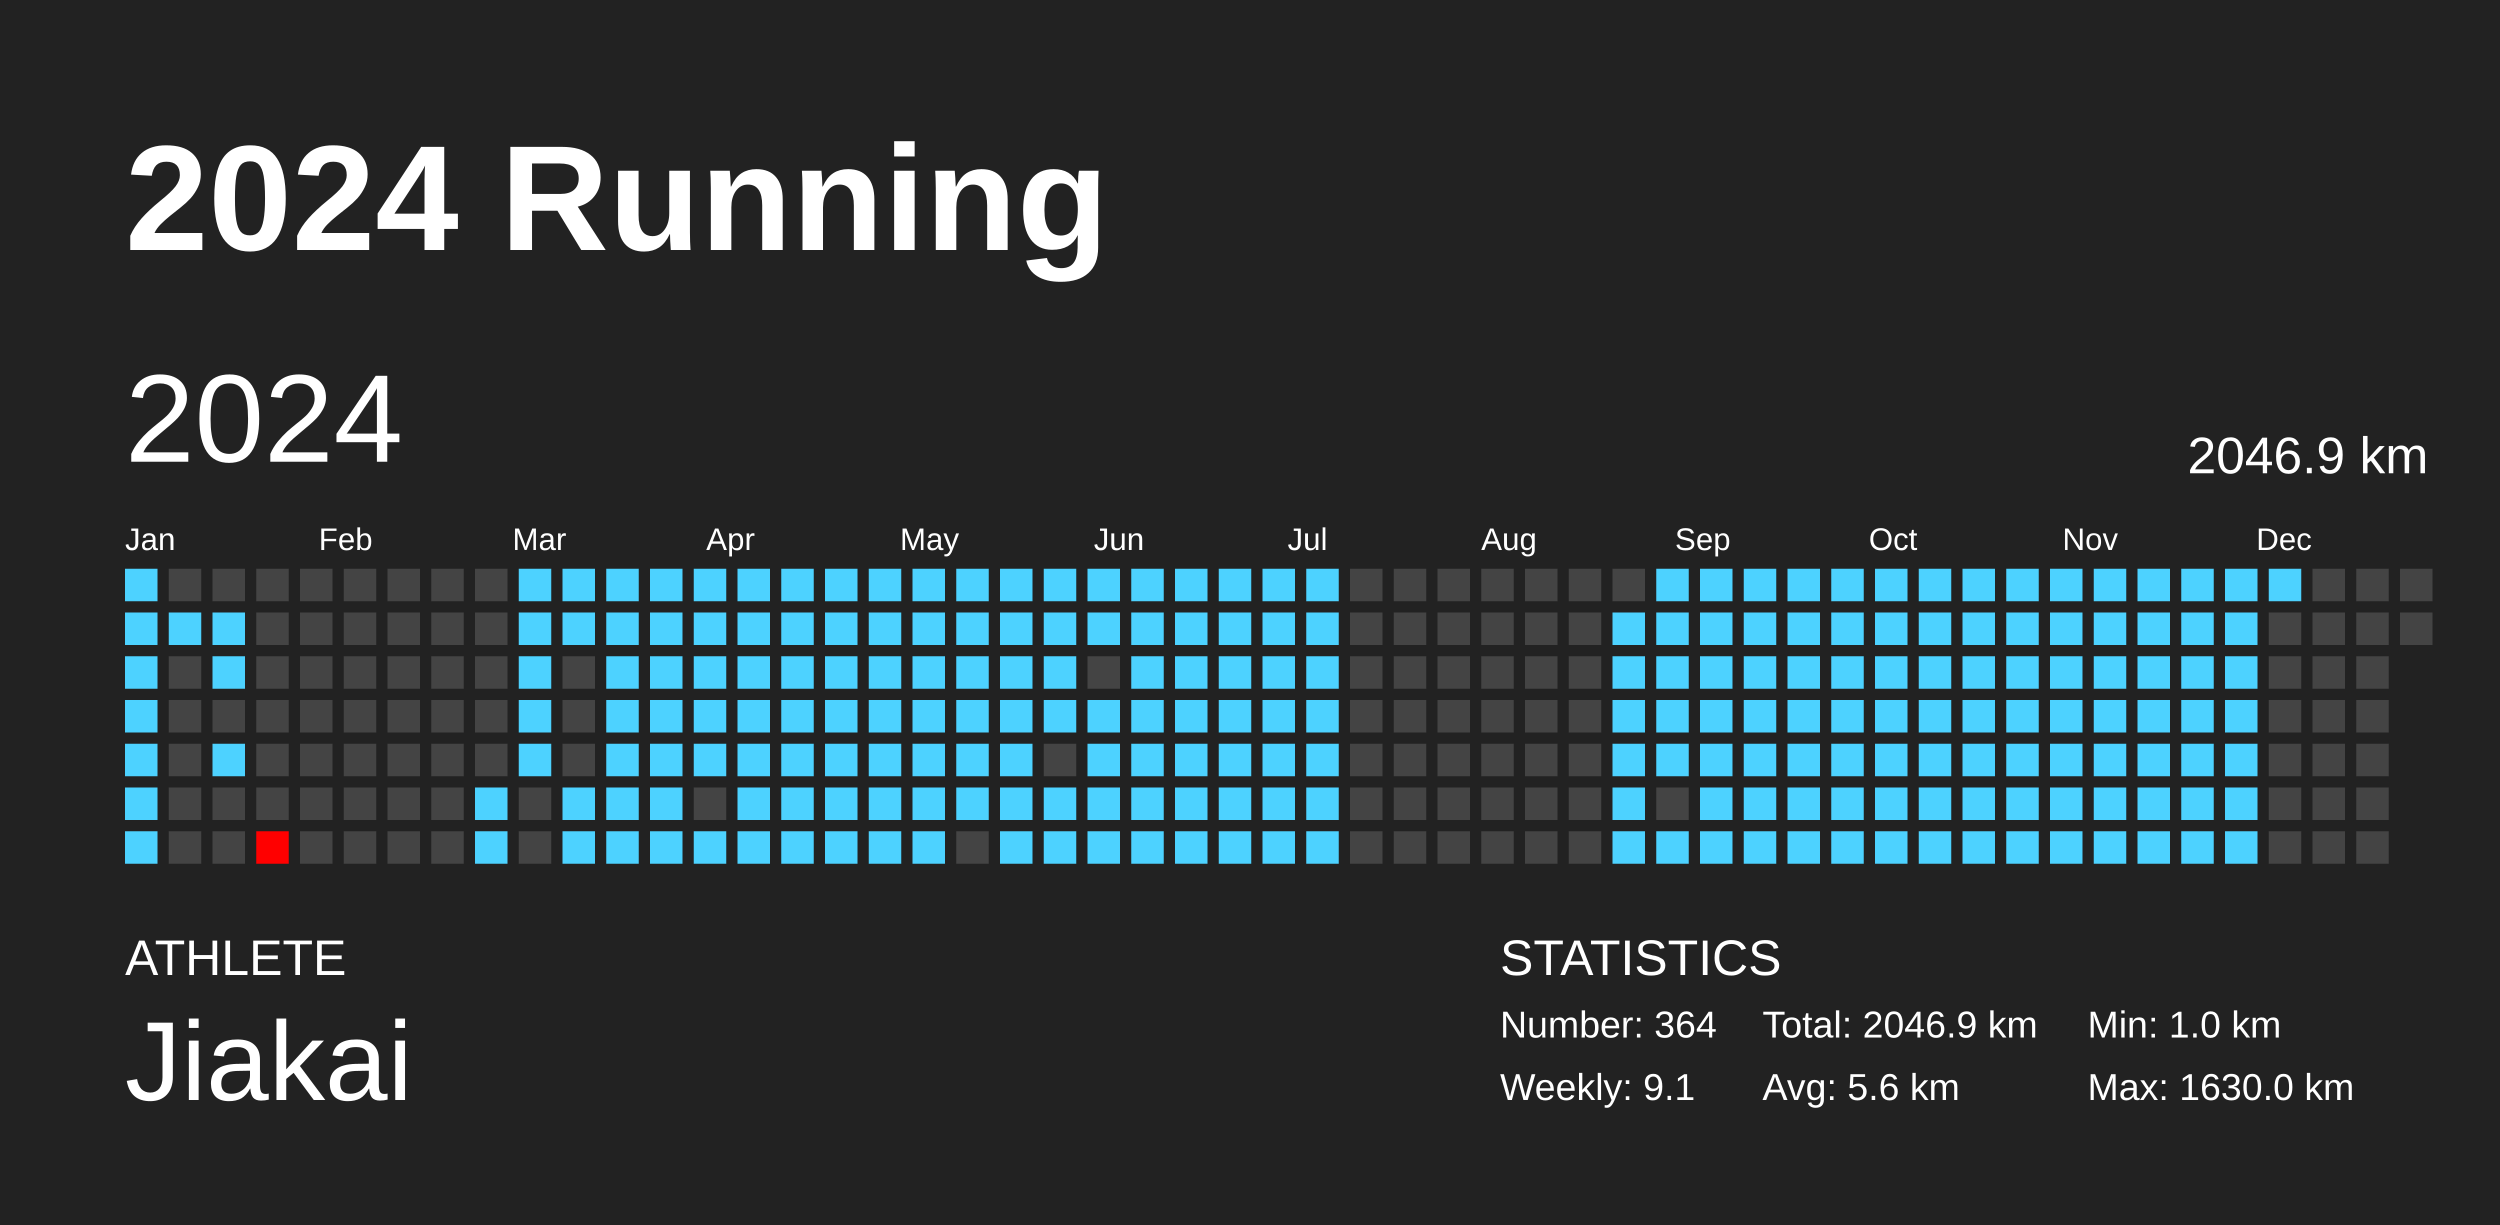
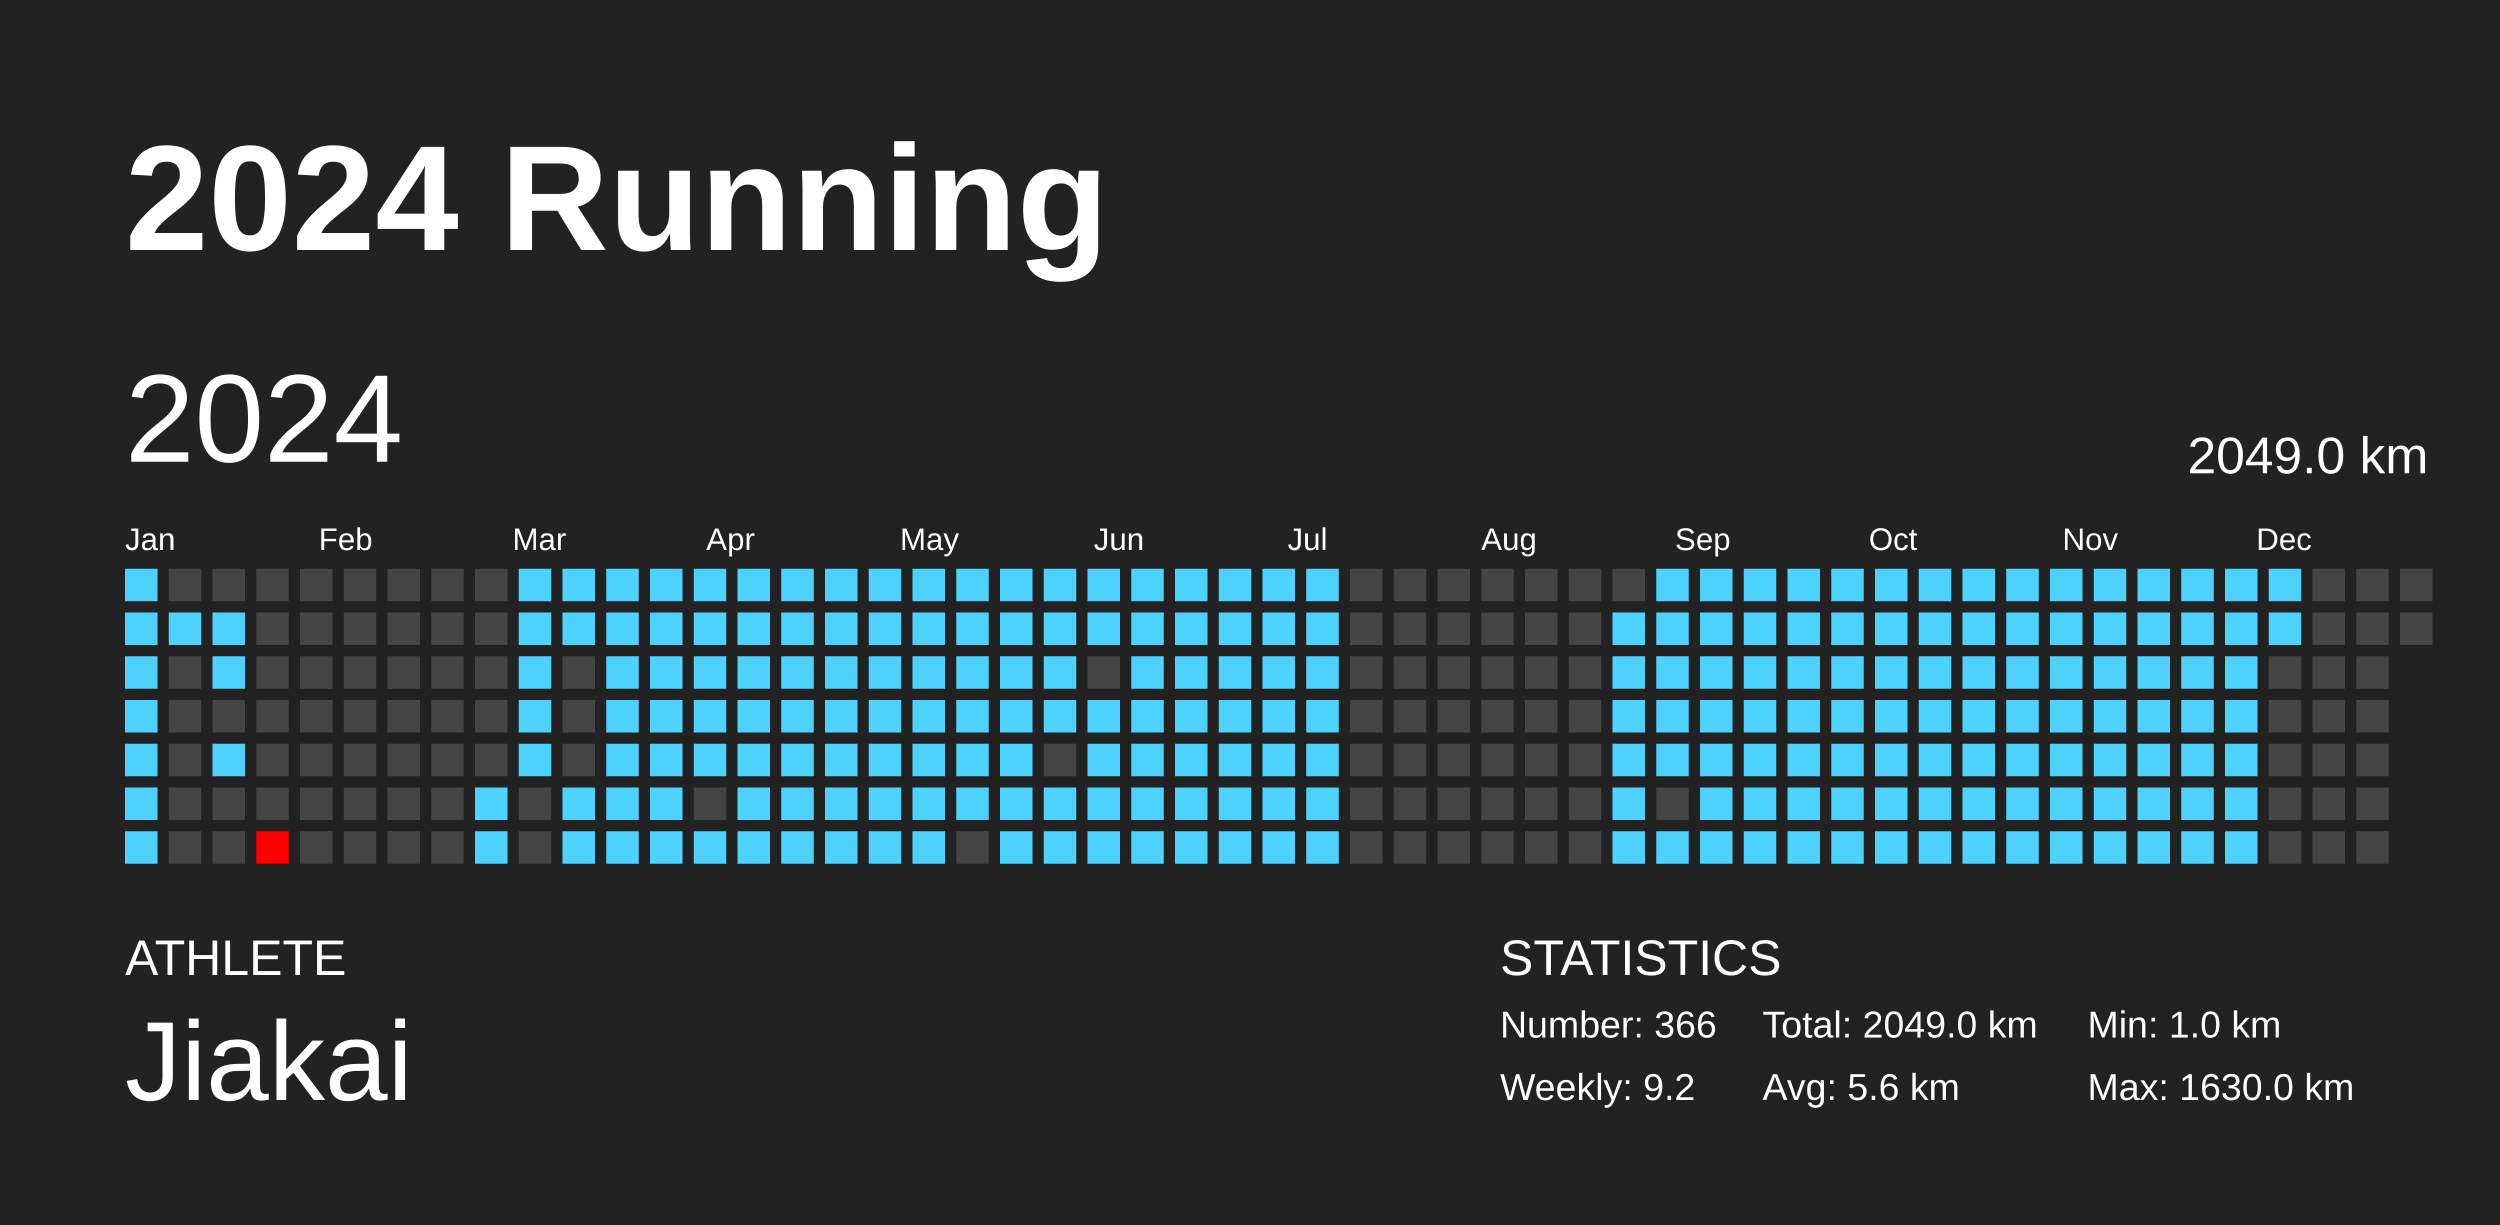
<svg xmlns="http://www.w3.org/2000/svg" baseProfile="full" height="98mm" version="1.1" viewBox="0,0,200,98" width="200mm">
  <defs />
  <rect fill="#222222" height="98" width="200" x="0" y="0" />
  <text fill="#FFFFFF" style="font-size:12px; font-family:Arial; font-weight:bold;" x="10" y="20">2024 Running</text>
  <text fill="#FFFFFF" style="font-size:4px; font-family:Arial" x="10" y="78">ATHLETE</text>
  <text fill="#FFFFFF" style="font-size:9px; font-family:Arial" x="10" y="88">Jiakai</text>
  <text fill="#FFFFFF" style="font-size:4px; font-family:Arial" x="120" y="78">STATISTICS</text>
-   <text fill="#FFFFFF" style="font-size:3px; font-family:Arial" x="120" y="83">Number: 364</text>
-   <text fill="#FFFFFF" style="font-size:3px; font-family:Arial" x="120" y="88">Weekly: 9.1</text>
-   <text fill="#FFFFFF" style="font-size:3px; font-family:Arial" x="141" y="83">Total: 2046.9 km</text>
+   <text fill="#FFFFFF" style="font-size:3px; font-family:Arial" x="120" y="83">Number: 366</text>
+   <text fill="#FFFFFF" style="font-size:3px; font-family:Arial" x="120" y="88">Weekly: 9.2</text>
+   <text fill="#FFFFFF" style="font-size:3px; font-family:Arial" x="141" y="83">Total: 2049.0 km</text>
  <text fill="#FFFFFF" style="font-size:3px; font-family:Arial" x="141" y="88">Avg: 5.6 km</text>
  <text fill="#FFFFFF" style="font-size:3px; font-family:Arial" x="167" y="83">Min: 1.0 km</text>
  <text fill="#FFFFFF" style="font-size:3px; font-family:Arial" x="167" y="88">Max: 1630.0 km</text>
  <text dominant-baseline="hanging" fill="#FFFFFF" style="font-size:10.0px; font-family:Arial;" x="10" y="30">2024</text>
-   <text dominant-baseline="hanging" fill="#FFFFFF" style="font-size:4.125px; font-family:Arial;" x="175" y="35">2046.9 km</text>
+   <text dominant-baseline="hanging" fill="#FFFFFF" style="font-size:4.125px; font-family:Arial;" x="175" y="35">2049.0 km</text>
  <text fill="#FFFFFF" style="font-size:2.5px; font-family:Arial" x="10.0" y="44">Jan</text>
  <text fill="#FFFFFF" style="font-size:2.5px; font-family:Arial" x="25.5" y="44">Feb</text>
  <text fill="#FFFFFF" style="font-size:2.5px; font-family:Arial" x="41.0" y="44">Mar</text>
  <text fill="#FFFFFF" style="font-size:2.5px; font-family:Arial" x="56.5" y="44">Apr</text>
  <text fill="#FFFFFF" style="font-size:2.5px; font-family:Arial" x="72.0" y="44">May</text>
  <text fill="#FFFFFF" style="font-size:2.5px; font-family:Arial" x="87.5" y="44">Jun</text>
  <text fill="#FFFFFF" style="font-size:2.5px; font-family:Arial" x="103.0" y="44">Jul</text>
  <text fill="#FFFFFF" style="font-size:2.5px; font-family:Arial" x="118.5" y="44">Aug</text>
  <text fill="#FFFFFF" style="font-size:2.5px; font-family:Arial" x="134.0" y="44">Sep</text>
  <text fill="#FFFFFF" style="font-size:2.5px; font-family:Arial" x="149.5" y="44">Oct</text>
  <text fill="#FFFFFF" style="font-size:2.5px; font-family:Arial" x="165.0" y="44">Nov</text>
  <text fill="#FFFFFF" style="font-size:2.5px; font-family:Arial" x="180.5" y="44">Dec</text>
  <rect fill="#4dd2ff" height="2.6" width="2.6" x="10.0" y="45.5" />
  <rect fill="#4dd2ff" height="2.6" width="2.6" x="10.0" y="49.0" />
  <rect fill="#4dd2ff" height="2.6" width="2.6" x="10.0" y="52.5" />
  <rect fill="#4dd2ff" height="2.6" width="2.6" x="10.0" y="56.0" />
  <rect fill="#4dd2ff" height="2.6" width="2.6" x="10.0" y="59.5" />
  <rect fill="#4dd2ff" height="2.6" width="2.6" x="10.0" y="63.0" />
  <rect fill="#4dd2ff" height="2.6" width="2.6" x="10.0" y="66.5" />
  <rect fill="#444444" height="2.6" width="2.6" x="13.5" y="45.5" />
  <rect fill="#4dd2ff" height="2.6" width="2.6" x="13.5" y="49.0" />
  <rect fill="#444444" height="2.6" width="2.6" x="13.5" y="52.5" />
  <rect fill="#444444" height="2.6" width="2.6" x="13.5" y="56.0" />
  <rect fill="#444444" height="2.6" width="2.6" x="13.5" y="59.5" />
  <rect fill="#444444" height="2.6" width="2.6" x="13.5" y="63.0" />
  <rect fill="#444444" height="2.6" width="2.6" x="13.5" y="66.5" />
  <rect fill="#444444" height="2.6" width="2.6" x="17.0" y="45.5" />
  <rect fill="#4dd2ff" height="2.6" width="2.6" x="17.0" y="49.0" />
  <rect fill="#4dd2ff" height="2.6" width="2.6" x="17.0" y="52.5" />
  <rect fill="#444444" height="2.6" width="2.6" x="17.0" y="56.0" />
  <rect fill="#4dd2ff" height="2.6" width="2.6" x="17.0" y="59.5" />
  <rect fill="#444444" height="2.6" width="2.6" x="17.0" y="63.0" />
  <rect fill="#444444" height="2.6" width="2.6" x="17.0" y="66.5" />
  <rect fill="#444444" height="2.6" width="2.6" x="20.5" y="45.5" />
  <rect fill="#444444" height="2.6" width="2.6" x="20.5" y="49.0" />
  <rect fill="#444444" height="2.6" width="2.6" x="20.5" y="52.5" />
  <rect fill="#444444" height="2.6" width="2.6" x="20.5" y="56.0" />
  <rect fill="#444444" height="2.6" width="2.6" x="20.5" y="59.5" />
  <rect fill="#444444" height="2.6" width="2.6" x="20.5" y="63.0" />
  <rect fill="red" height="2.6" width="2.6" x="20.5" y="66.5" />
  <rect fill="#444444" height="2.6" width="2.6" x="24.0" y="45.5" />
  <rect fill="#444444" height="2.6" width="2.6" x="24.0" y="49.0" />
  <rect fill="#444444" height="2.6" width="2.6" x="24.0" y="52.5" />
  <rect fill="#444444" height="2.6" width="2.6" x="24.0" y="56.0" />
  <rect fill="#444444" height="2.6" width="2.6" x="24.0" y="59.5" />
  <rect fill="#444444" height="2.6" width="2.6" x="24.0" y="63.0" />
  <rect fill="#444444" height="2.6" width="2.6" x="24.0" y="66.5" />
  <rect fill="#444444" height="2.6" width="2.6" x="27.5" y="45.5" />
  <rect fill="#444444" height="2.6" width="2.6" x="27.5" y="49.0" />
  <rect fill="#444444" height="2.6" width="2.6" x="27.5" y="52.5" />
  <rect fill="#444444" height="2.6" width="2.6" x="27.5" y="56.0" />
  <rect fill="#444444" height="2.6" width="2.6" x="27.5" y="59.5" />
  <rect fill="#444444" height="2.6" width="2.6" x="27.5" y="63.0" />
  <rect fill="#444444" height="2.6" width="2.6" x="27.5" y="66.5" />
  <rect fill="#444444" height="2.6" width="2.6" x="31.0" y="45.5" />
  <rect fill="#444444" height="2.6" width="2.6" x="31.0" y="49.0" />
  <rect fill="#444444" height="2.6" width="2.6" x="31.0" y="52.5" />
  <rect fill="#444444" height="2.6" width="2.6" x="31.0" y="56.0" />
  <rect fill="#444444" height="2.6" width="2.6" x="31.0" y="59.5" />
  <rect fill="#444444" height="2.6" width="2.6" x="31.0" y="63.0" />
  <rect fill="#444444" height="2.6" width="2.6" x="31.0" y="66.5" />
  <rect fill="#444444" height="2.6" width="2.6" x="34.5" y="45.5" />
  <rect fill="#444444" height="2.6" width="2.6" x="34.5" y="49.0" />
  <rect fill="#444444" height="2.6" width="2.6" x="34.5" y="52.5" />
  <rect fill="#444444" height="2.6" width="2.6" x="34.5" y="56.0" />
  <rect fill="#444444" height="2.6" width="2.6" x="34.5" y="59.5" />
  <rect fill="#444444" height="2.6" width="2.6" x="34.5" y="63.0" />
  <rect fill="#444444" height="2.6" width="2.6" x="34.5" y="66.5" />
  <rect fill="#444444" height="2.6" width="2.6" x="38.0" y="45.5" />
  <rect fill="#444444" height="2.6" width="2.6" x="38.0" y="49.0" />
  <rect fill="#444444" height="2.6" width="2.6" x="38.0" y="52.5" />
  <rect fill="#444444" height="2.6" width="2.6" x="38.0" y="56.0" />
  <rect fill="#444444" height="2.6" width="2.6" x="38.0" y="59.5" />
  <rect fill="#4dd2ff" height="2.6" width="2.6" x="38.0" y="63.0" />
  <rect fill="#4dd2ff" height="2.6" width="2.6" x="38.0" y="66.5" />
  <rect fill="#4dd2ff" height="2.6" width="2.6" x="41.5" y="45.5" />
  <rect fill="#4dd2ff" height="2.6" width="2.6" x="41.5" y="49.0" />
  <rect fill="#4dd2ff" height="2.6" width="2.6" x="41.5" y="52.5" />
  <rect fill="#4dd2ff" height="2.6" width="2.6" x="41.5" y="56.0" />
  <rect fill="#4dd2ff" height="2.6" width="2.6" x="41.5" y="59.5" />
  <rect fill="#444444" height="2.6" width="2.6" x="41.5" y="63.0" />
  <rect fill="#444444" height="2.6" width="2.6" x="41.5" y="66.5" />
  <rect fill="#4dd2ff" height="2.6" width="2.6" x="45.0" y="45.5" />
  <rect fill="#4dd2ff" height="2.6" width="2.6" x="45.0" y="49.0" />
  <rect fill="#444444" height="2.6" width="2.6" x="45.0" y="52.5" />
  <rect fill="#444444" height="2.6" width="2.6" x="45.0" y="56.0" />
  <rect fill="#444444" height="2.6" width="2.6" x="45.0" y="59.5" />
  <rect fill="#4dd2ff" height="2.6" width="2.6" x="45.0" y="63.0" />
  <rect fill="#4dd2ff" height="2.6" width="2.6" x="45.0" y="66.5" />
  <rect fill="#4dd2ff" height="2.6" width="2.6" x="48.5" y="45.5" />
  <rect fill="#4dd2ff" height="2.6" width="2.6" x="48.5" y="49.0" />
  <rect fill="#4dd2ff" height="2.6" width="2.6" x="48.5" y="52.5" />
  <rect fill="#4dd2ff" height="2.6" width="2.6" x="48.5" y="56.0" />
  <rect fill="#4dd2ff" height="2.6" width="2.6" x="48.5" y="59.5" />
  <rect fill="#4dd2ff" height="2.6" width="2.6" x="48.5" y="63.0" />
  <rect fill="#4dd2ff" height="2.6" width="2.6" x="48.5" y="66.5" />
  <rect fill="#4dd2ff" height="2.6" width="2.6" x="52.0" y="45.5" />
  <rect fill="#4dd2ff" height="2.6" width="2.6" x="52.0" y="49.0" />
  <rect fill="#4dd2ff" height="2.6" width="2.6" x="52.0" y="52.5" />
  <rect fill="#4dd2ff" height="2.6" width="2.6" x="52.0" y="56.0" />
  <rect fill="#4dd2ff" height="2.6" width="2.6" x="52.0" y="59.5" />
  <rect fill="#4dd2ff" height="2.6" width="2.6" x="52.0" y="63.0" />
  <rect fill="#4dd2ff" height="2.6" width="2.6" x="52.0" y="66.5" />
  <rect fill="#4dd2ff" height="2.6" width="2.6" x="55.5" y="45.5" />
  <rect fill="#4dd2ff" height="2.6" width="2.6" x="55.5" y="49.0" />
  <rect fill="#4dd2ff" height="2.6" width="2.6" x="55.5" y="52.5" />
  <rect fill="#4dd2ff" height="2.6" width="2.6" x="55.5" y="56.0" />
  <rect fill="#4dd2ff" height="2.6" width="2.6" x="55.5" y="59.5" />
  <rect fill="#444444" height="2.6" width="2.6" x="55.5" y="63.0" />
  <rect fill="#4dd2ff" height="2.6" width="2.6" x="55.5" y="66.5" />
  <rect fill="#4dd2ff" height="2.6" width="2.6" x="59.0" y="45.5" />
  <rect fill="#4dd2ff" height="2.6" width="2.6" x="59.0" y="49.0" />
  <rect fill="#4dd2ff" height="2.6" width="2.6" x="59.0" y="52.5" />
  <rect fill="#4dd2ff" height="2.6" width="2.6" x="59.0" y="56.0" />
  <rect fill="#4dd2ff" height="2.6" width="2.6" x="59.0" y="59.5" />
  <rect fill="#4dd2ff" height="2.6" width="2.6" x="59.0" y="63.0" />
  <rect fill="#4dd2ff" height="2.6" width="2.6" x="59.0" y="66.5" />
  <rect fill="#4dd2ff" height="2.6" width="2.6" x="62.5" y="45.5" />
  <rect fill="#4dd2ff" height="2.6" width="2.6" x="62.5" y="49.0" />
  <rect fill="#4dd2ff" height="2.6" width="2.6" x="62.5" y="52.5" />
  <rect fill="#4dd2ff" height="2.6" width="2.6" x="62.5" y="56.0" />
  <rect fill="#4dd2ff" height="2.6" width="2.6" x="62.5" y="59.5" />
  <rect fill="#4dd2ff" height="2.6" width="2.6" x="62.5" y="63.0" />
  <rect fill="#4dd2ff" height="2.6" width="2.6" x="62.5" y="66.5" />
  <rect fill="#4dd2ff" height="2.6" width="2.6" x="66.0" y="45.5" />
  <rect fill="#4dd2ff" height="2.6" width="2.6" x="66.0" y="49.0" />
  <rect fill="#4dd2ff" height="2.6" width="2.6" x="66.0" y="52.5" />
  <rect fill="#4dd2ff" height="2.6" width="2.6" x="66.0" y="56.0" />
  <rect fill="#4dd2ff" height="2.6" width="2.6" x="66.0" y="59.5" />
  <rect fill="#4dd2ff" height="2.6" width="2.6" x="66.0" y="63.0" />
  <rect fill="#4dd2ff" height="2.6" width="2.6" x="66.0" y="66.5" />
  <rect fill="#4dd2ff" height="2.6" width="2.6" x="69.5" y="45.5" />
  <rect fill="#4dd2ff" height="2.6" width="2.6" x="69.5" y="49.0" />
  <rect fill="#4dd2ff" height="2.6" width="2.6" x="69.5" y="52.5" />
  <rect fill="#4dd2ff" height="2.6" width="2.6" x="69.5" y="56.0" />
  <rect fill="#4dd2ff" height="2.6" width="2.6" x="69.5" y="59.5" />
  <rect fill="#4dd2ff" height="2.6" width="2.6" x="69.5" y="63.0" />
  <rect fill="#4dd2ff" height="2.6" width="2.6" x="69.5" y="66.5" />
  <rect fill="#4dd2ff" height="2.6" width="2.6" x="73.0" y="45.5" />
  <rect fill="#4dd2ff" height="2.6" width="2.6" x="73.0" y="49.0" />
  <rect fill="#4dd2ff" height="2.6" width="2.6" x="73.0" y="52.5" />
  <rect fill="#4dd2ff" height="2.6" width="2.6" x="73.0" y="56.0" />
  <rect fill="#4dd2ff" height="2.6" width="2.6" x="73.0" y="59.5" />
  <rect fill="#4dd2ff" height="2.6" width="2.6" x="73.0" y="63.0" />
  <rect fill="#4dd2ff" height="2.6" width="2.6" x="73.0" y="66.5" />
  <rect fill="#4dd2ff" height="2.6" width="2.6" x="76.5" y="45.5" />
  <rect fill="#4dd2ff" height="2.6" width="2.6" x="76.5" y="49.0" />
  <rect fill="#4dd2ff" height="2.6" width="2.6" x="76.5" y="52.5" />
  <rect fill="#4dd2ff" height="2.6" width="2.6" x="76.5" y="56.0" />
  <rect fill="#4dd2ff" height="2.6" width="2.6" x="76.5" y="59.5" />
  <rect fill="#4dd2ff" height="2.6" width="2.6" x="76.5" y="63.0" />
  <rect fill="#444444" height="2.6" width="2.6" x="76.5" y="66.5" />
  <rect fill="#4dd2ff" height="2.6" width="2.6" x="80.0" y="45.5" />
  <rect fill="#4dd2ff" height="2.6" width="2.6" x="80.0" y="49.0" />
  <rect fill="#4dd2ff" height="2.6" width="2.6" x="80.0" y="52.5" />
  <rect fill="#4dd2ff" height="2.6" width="2.6" x="80.0" y="56.0" />
  <rect fill="#4dd2ff" height="2.6" width="2.6" x="80.0" y="59.5" />
  <rect fill="#4dd2ff" height="2.6" width="2.6" x="80.0" y="63.0" />
  <rect fill="#4dd2ff" height="2.6" width="2.6" x="80.0" y="66.5" />
  <rect fill="#4dd2ff" height="2.6" width="2.6" x="83.5" y="45.5" />
  <rect fill="#4dd2ff" height="2.6" width="2.6" x="83.5" y="49.0" />
  <rect fill="#4dd2ff" height="2.6" width="2.6" x="83.5" y="52.5" />
  <rect fill="#4dd2ff" height="2.6" width="2.6" x="83.5" y="56.0" />
  <rect fill="#444444" height="2.6" width="2.6" x="83.5" y="59.5" />
  <rect fill="#4dd2ff" height="2.6" width="2.6" x="83.5" y="63.0" />
  <rect fill="#4dd2ff" height="2.6" width="2.6" x="83.5" y="66.5" />
  <rect fill="#4dd2ff" height="2.6" width="2.6" x="87.0" y="45.5" />
  <rect fill="#4dd2ff" height="2.6" width="2.6" x="87.0" y="49.0" />
  <rect fill="#444444" height="2.6" width="2.6" x="87.0" y="52.5" />
  <rect fill="#4dd2ff" height="2.6" width="2.6" x="87.0" y="56.0" />
  <rect fill="#4dd2ff" height="2.6" width="2.6" x="87.0" y="59.5" />
  <rect fill="#4dd2ff" height="2.6" width="2.6" x="87.0" y="63.0" />
  <rect fill="#4dd2ff" height="2.6" width="2.6" x="87.0" y="66.5" />
  <rect fill="#4dd2ff" height="2.6" width="2.6" x="90.5" y="45.5" />
  <rect fill="#4dd2ff" height="2.6" width="2.6" x="90.5" y="49.0" />
  <rect fill="#4dd2ff" height="2.6" width="2.6" x="90.5" y="52.5" />
  <rect fill="#4dd2ff" height="2.6" width="2.6" x="90.5" y="56.0" />
  <rect fill="#4dd2ff" height="2.6" width="2.6" x="90.5" y="59.5" />
  <rect fill="#4dd2ff" height="2.6" width="2.6" x="90.5" y="63.0" />
  <rect fill="#4dd2ff" height="2.6" width="2.6" x="90.5" y="66.5" />
  <rect fill="#4dd2ff" height="2.6" width="2.6" x="94.0" y="45.5" />
  <rect fill="#4dd2ff" height="2.6" width="2.6" x="94.0" y="49.0" />
  <rect fill="#4dd2ff" height="2.6" width="2.6" x="94.0" y="52.5" />
  <rect fill="#4dd2ff" height="2.6" width="2.6" x="94.0" y="56.0" />
  <rect fill="#4dd2ff" height="2.6" width="2.6" x="94.0" y="59.5" />
  <rect fill="#4dd2ff" height="2.6" width="2.6" x="94.0" y="63.0" />
  <rect fill="#4dd2ff" height="2.6" width="2.6" x="94.0" y="66.5" />
  <rect fill="#4dd2ff" height="2.6" width="2.6" x="97.5" y="45.5" />
  <rect fill="#4dd2ff" height="2.6" width="2.6" x="97.5" y="49.0" />
  <rect fill="#4dd2ff" height="2.6" width="2.6" x="97.5" y="52.5" />
  <rect fill="#4dd2ff" height="2.6" width="2.6" x="97.5" y="56.0" />
  <rect fill="#4dd2ff" height="2.6" width="2.6" x="97.5" y="59.5" />
  <rect fill="#4dd2ff" height="2.6" width="2.6" x="97.5" y="63.0" />
  <rect fill="#4dd2ff" height="2.6" width="2.6" x="97.5" y="66.5" />
  <rect fill="#4dd2ff" height="2.6" width="2.6" x="101.0" y="45.5" />
  <rect fill="#4dd2ff" height="2.6" width="2.6" x="101.0" y="49.0" />
  <rect fill="#4dd2ff" height="2.6" width="2.6" x="101.0" y="52.5" />
  <rect fill="#4dd2ff" height="2.6" width="2.6" x="101.0" y="56.0" />
  <rect fill="#4dd2ff" height="2.6" width="2.6" x="101.0" y="59.5" />
  <rect fill="#4dd2ff" height="2.6" width="2.6" x="101.0" y="63.0" />
  <rect fill="#4dd2ff" height="2.6" width="2.6" x="101.0" y="66.5" />
  <rect fill="#4dd2ff" height="2.6" width="2.6" x="104.5" y="45.5" />
  <rect fill="#4dd2ff" height="2.6" width="2.6" x="104.5" y="49.0" />
  <rect fill="#4dd2ff" height="2.6" width="2.6" x="104.5" y="52.5" />
  <rect fill="#4dd2ff" height="2.6" width="2.6" x="104.5" y="56.0" />
  <rect fill="#4dd2ff" height="2.6" width="2.6" x="104.5" y="59.5" />
  <rect fill="#4dd2ff" height="2.6" width="2.6" x="104.5" y="63.0" />
  <rect fill="#4dd2ff" height="2.6" width="2.6" x="104.5" y="66.5" />
  <rect fill="#444444" height="2.6" width="2.6" x="108.0" y="45.5" />
  <rect fill="#444444" height="2.6" width="2.6" x="108.0" y="49.0" />
  <rect fill="#444444" height="2.6" width="2.6" x="108.0" y="52.5" />
  <rect fill="#444444" height="2.6" width="2.6" x="108.0" y="56.0" />
  <rect fill="#444444" height="2.6" width="2.6" x="108.0" y="59.5" />
  <rect fill="#444444" height="2.6" width="2.6" x="108.0" y="63.0" />
  <rect fill="#444444" height="2.6" width="2.6" x="108.0" y="66.5" />
  <rect fill="#444444" height="2.6" width="2.6" x="111.5" y="45.5" />
  <rect fill="#444444" height="2.6" width="2.6" x="111.5" y="49.0" />
  <rect fill="#444444" height="2.6" width="2.6" x="111.5" y="52.5" />
  <rect fill="#444444" height="2.6" width="2.6" x="111.5" y="56.0" />
  <rect fill="#444444" height="2.6" width="2.6" x="111.5" y="59.5" />
  <rect fill="#444444" height="2.6" width="2.6" x="111.5" y="63.0" />
  <rect fill="#444444" height="2.6" width="2.6" x="111.5" y="66.5" />
  <rect fill="#444444" height="2.6" width="2.6" x="115.0" y="45.5" />
  <rect fill="#444444" height="2.6" width="2.6" x="115.0" y="49.0" />
  <rect fill="#444444" height="2.6" width="2.6" x="115.0" y="52.5" />
  <rect fill="#444444" height="2.6" width="2.6" x="115.0" y="56.0" />
  <rect fill="#444444" height="2.6" width="2.6" x="115.0" y="59.5" />
  <rect fill="#444444" height="2.6" width="2.6" x="115.0" y="63.0" />
  <rect fill="#444444" height="2.6" width="2.6" x="115.0" y="66.5" />
  <rect fill="#444444" height="2.6" width="2.6" x="118.5" y="45.5" />
  <rect fill="#444444" height="2.6" width="2.6" x="118.5" y="49.0" />
  <rect fill="#444444" height="2.6" width="2.6" x="118.5" y="52.5" />
  <rect fill="#444444" height="2.6" width="2.6" x="118.5" y="56.0" />
  <rect fill="#444444" height="2.6" width="2.6" x="118.5" y="59.5" />
  <rect fill="#444444" height="2.6" width="2.6" x="118.5" y="63.0" />
  <rect fill="#444444" height="2.6" width="2.6" x="118.5" y="66.5" />
  <rect fill="#444444" height="2.6" width="2.6" x="122.0" y="45.5" />
  <rect fill="#444444" height="2.6" width="2.6" x="122.0" y="49.0" />
  <rect fill="#444444" height="2.6" width="2.6" x="122.0" y="52.5" />
  <rect fill="#444444" height="2.6" width="2.6" x="122.0" y="56.0" />
  <rect fill="#444444" height="2.6" width="2.6" x="122.0" y="59.5" />
  <rect fill="#444444" height="2.6" width="2.6" x="122.0" y="63.0" />
  <rect fill="#444444" height="2.6" width="2.6" x="122.0" y="66.5" />
  <rect fill="#444444" height="2.6" width="2.6" x="125.5" y="45.5" />
  <rect fill="#444444" height="2.6" width="2.6" x="125.5" y="49.0" />
  <rect fill="#444444" height="2.6" width="2.6" x="125.5" y="52.5" />
  <rect fill="#444444" height="2.6" width="2.6" x="125.5" y="56.0" />
  <rect fill="#444444" height="2.6" width="2.6" x="125.5" y="59.5" />
  <rect fill="#444444" height="2.6" width="2.6" x="125.5" y="63.0" />
  <rect fill="#444444" height="2.6" width="2.6" x="125.5" y="66.5" />
  <rect fill="#444444" height="2.6" width="2.6" x="129.0" y="45.5" />
  <rect fill="#4dd2ff" height="2.6" width="2.6" x="129.0" y="49.0" />
  <rect fill="#4dd2ff" height="2.6" width="2.6" x="129.0" y="52.5" />
  <rect fill="#4dd2ff" height="2.6" width="2.6" x="129.0" y="56.0" />
  <rect fill="#4dd2ff" height="2.6" width="2.6" x="129.0" y="59.5" />
  <rect fill="#4dd2ff" height="2.6" width="2.6" x="129.0" y="63.0" />
  <rect fill="#4dd2ff" height="2.6" width="2.6" x="129.0" y="66.5" />
  <rect fill="#4dd2ff" height="2.6" width="2.6" x="132.5" y="45.5" />
  <rect fill="#4dd2ff" height="2.6" width="2.6" x="132.5" y="49.0" />
  <rect fill="#4dd2ff" height="2.6" width="2.6" x="132.5" y="52.5" />
  <rect fill="#4dd2ff" height="2.6" width="2.6" x="132.5" y="56.0" />
  <rect fill="#4dd2ff" height="2.6" width="2.6" x="132.5" y="59.5" />
  <rect fill="#444444" height="2.6" width="2.6" x="132.5" y="63.0" />
  <rect fill="#4dd2ff" height="2.6" width="2.6" x="132.5" y="66.5" />
  <rect fill="#4dd2ff" height="2.6" width="2.6" x="136.0" y="45.5" />
  <rect fill="#4dd2ff" height="2.6" width="2.6" x="136.0" y="49.0" />
  <rect fill="#4dd2ff" height="2.6" width="2.6" x="136.0" y="52.5" />
  <rect fill="#4dd2ff" height="2.6" width="2.6" x="136.0" y="56.0" />
  <rect fill="#4dd2ff" height="2.6" width="2.6" x="136.0" y="59.5" />
  <rect fill="#4dd2ff" height="2.6" width="2.6" x="136.0" y="63.0" />
  <rect fill="#4dd2ff" height="2.6" width="2.6" x="136.0" y="66.5" />
  <rect fill="#4dd2ff" height="2.6" width="2.6" x="139.5" y="45.5" />
  <rect fill="#4dd2ff" height="2.6" width="2.6" x="139.5" y="49.0" />
  <rect fill="#4dd2ff" height="2.6" width="2.6" x="139.5" y="52.5" />
  <rect fill="#4dd2ff" height="2.6" width="2.6" x="139.5" y="56.0" />
  <rect fill="#4dd2ff" height="2.6" width="2.6" x="139.5" y="59.5" />
  <rect fill="#4dd2ff" height="2.6" width="2.6" x="139.5" y="63.0" />
  <rect fill="#4dd2ff" height="2.6" width="2.6" x="139.5" y="66.5" />
  <rect fill="#4dd2ff" height="2.6" width="2.6" x="143.0" y="45.5" />
  <rect fill="#4dd2ff" height="2.6" width="2.6" x="143.0" y="49.0" />
  <rect fill="#4dd2ff" height="2.6" width="2.6" x="143.0" y="52.5" />
  <rect fill="#4dd2ff" height="2.6" width="2.6" x="143.0" y="56.0" />
  <rect fill="#4dd2ff" height="2.6" width="2.6" x="143.0" y="59.5" />
  <rect fill="#4dd2ff" height="2.6" width="2.6" x="143.0" y="63.0" />
  <rect fill="#4dd2ff" height="2.6" width="2.6" x="143.0" y="66.5" />
  <rect fill="#4dd2ff" height="2.6" width="2.6" x="146.5" y="45.5" />
  <rect fill="#4dd2ff" height="2.6" width="2.6" x="146.5" y="49.0" />
  <rect fill="#4dd2ff" height="2.6" width="2.6" x="146.5" y="52.5" />
  <rect fill="#4dd2ff" height="2.6" width="2.6" x="146.5" y="56.0" />
  <rect fill="#4dd2ff" height="2.6" width="2.6" x="146.5" y="59.5" />
  <rect fill="#4dd2ff" height="2.6" width="2.6" x="146.5" y="63.0" />
  <rect fill="#4dd2ff" height="2.6" width="2.6" x="146.5" y="66.5" />
  <rect fill="#4dd2ff" height="2.6" width="2.6" x="150.0" y="45.5" />
  <rect fill="#4dd2ff" height="2.6" width="2.6" x="150.0" y="49.0" />
  <rect fill="#4dd2ff" height="2.6" width="2.6" x="150.0" y="52.5" />
  <rect fill="#4dd2ff" height="2.6" width="2.6" x="150.0" y="56.0" />
  <rect fill="#4dd2ff" height="2.6" width="2.6" x="150.0" y="59.5" />
  <rect fill="#4dd2ff" height="2.6" width="2.6" x="150.0" y="63.0" />
  <rect fill="#4dd2ff" height="2.6" width="2.6" x="150.0" y="66.5" />
  <rect fill="#4dd2ff" height="2.6" width="2.6" x="153.5" y="45.5" />
  <rect fill="#4dd2ff" height="2.6" width="2.6" x="153.5" y="49.0" />
  <rect fill="#4dd2ff" height="2.6" width="2.6" x="153.5" y="52.5" />
  <rect fill="#4dd2ff" height="2.6" width="2.6" x="153.5" y="56.0" />
  <rect fill="#4dd2ff" height="2.6" width="2.6" x="153.5" y="59.5" />
  <rect fill="#4dd2ff" height="2.6" width="2.6" x="153.5" y="63.0" />
  <rect fill="#4dd2ff" height="2.6" width="2.6" x="153.5" y="66.5" />
  <rect fill="#4dd2ff" height="2.6" width="2.6" x="157.0" y="45.5" />
  <rect fill="#4dd2ff" height="2.6" width="2.6" x="157.0" y="49.0" />
  <rect fill="#4dd2ff" height="2.6" width="2.6" x="157.0" y="52.5" />
  <rect fill="#4dd2ff" height="2.6" width="2.6" x="157.0" y="56.0" />
  <rect fill="#4dd2ff" height="2.6" width="2.6" x="157.0" y="59.5" />
  <rect fill="#4dd2ff" height="2.6" width="2.6" x="157.0" y="63.0" />
  <rect fill="#4dd2ff" height="2.6" width="2.6" x="157.0" y="66.5" />
  <rect fill="#4dd2ff" height="2.6" width="2.6" x="160.5" y="45.5" />
  <rect fill="#4dd2ff" height="2.6" width="2.6" x="160.5" y="49.0" />
  <rect fill="#4dd2ff" height="2.6" width="2.6" x="160.5" y="52.5" />
  <rect fill="#4dd2ff" height="2.6" width="2.6" x="160.5" y="56.0" />
  <rect fill="#4dd2ff" height="2.6" width="2.6" x="160.5" y="59.5" />
  <rect fill="#4dd2ff" height="2.6" width="2.6" x="160.5" y="63.0" />
  <rect fill="#4dd2ff" height="2.6" width="2.6" x="160.5" y="66.5" />
  <rect fill="#4dd2ff" height="2.6" width="2.6" x="164.0" y="45.5" />
  <rect fill="#4dd2ff" height="2.6" width="2.6" x="164.0" y="49.0" />
  <rect fill="#4dd2ff" height="2.6" width="2.6" x="164.0" y="52.5" />
  <rect fill="#4dd2ff" height="2.6" width="2.6" x="164.0" y="56.0" />
  <rect fill="#4dd2ff" height="2.6" width="2.6" x="164.0" y="59.5" />
  <rect fill="#4dd2ff" height="2.6" width="2.6" x="164.0" y="63.0" />
  <rect fill="#4dd2ff" height="2.6" width="2.6" x="164.0" y="66.5" />
  <rect fill="#4dd2ff" height="2.6" width="2.6" x="167.5" y="45.5" />
  <rect fill="#4dd2ff" height="2.6" width="2.6" x="167.5" y="49.0" />
  <rect fill="#4dd2ff" height="2.6" width="2.6" x="167.5" y="52.5" />
  <rect fill="#4dd2ff" height="2.6" width="2.6" x="167.5" y="56.0" />
  <rect fill="#4dd2ff" height="2.6" width="2.6" x="167.5" y="59.5" />
  <rect fill="#4dd2ff" height="2.6" width="2.6" x="167.5" y="63.0" />
  <rect fill="#4dd2ff" height="2.6" width="2.6" x="167.5" y="66.5" />
  <rect fill="#4dd2ff" height="2.6" width="2.6" x="171.0" y="45.5" />
  <rect fill="#4dd2ff" height="2.6" width="2.6" x="171.0" y="49.0" />
  <rect fill="#4dd2ff" height="2.6" width="2.6" x="171.0" y="52.5" />
  <rect fill="#4dd2ff" height="2.6" width="2.6" x="171.0" y="56.0" />
  <rect fill="#4dd2ff" height="2.6" width="2.6" x="171.0" y="59.5" />
  <rect fill="#4dd2ff" height="2.6" width="2.6" x="171.0" y="63.0" />
  <rect fill="#4dd2ff" height="2.6" width="2.6" x="171.0" y="66.5" />
  <rect fill="#4dd2ff" height="2.6" width="2.6" x="174.5" y="45.5" />
  <rect fill="#4dd2ff" height="2.6" width="2.6" x="174.5" y="49.0" />
  <rect fill="#4dd2ff" height="2.6" width="2.6" x="174.5" y="52.5" />
  <rect fill="#4dd2ff" height="2.6" width="2.6" x="174.5" y="56.0" />
  <rect fill="#4dd2ff" height="2.6" width="2.6" x="174.5" y="59.5" />
  <rect fill="#4dd2ff" height="2.6" width="2.6" x="174.5" y="63.0" />
  <rect fill="#4dd2ff" height="2.6" width="2.6" x="174.5" y="66.5" />
  <rect fill="#4dd2ff" height="2.6" width="2.6" x="178.0" y="45.5" />
  <rect fill="#4dd2ff" height="2.6" width="2.6" x="178.0" y="49.0" />
  <rect fill="#4dd2ff" height="2.6" width="2.6" x="178.0" y="52.5" />
  <rect fill="#4dd2ff" height="2.6" width="2.6" x="178.0" y="56.0" />
  <rect fill="#4dd2ff" height="2.6" width="2.6" x="178.0" y="59.5" />
  <rect fill="#4dd2ff" height="2.6" width="2.6" x="178.0" y="63.0" />
  <rect fill="#4dd2ff" height="2.6" width="2.6" x="178.0" y="66.5" />
  <rect fill="#4dd2ff" height="2.6" width="2.6" x="181.5" y="45.5" />
-   <rect fill="#444444" height="2.6" width="2.6" x="181.5" y="49.0" />
+   <rect fill="#4dd2ff" height="2.6" width="2.6" x="181.5" y="49.0" />
  <rect fill="#444444" height="2.6" width="2.6" x="181.5" y="52.5" />
  <rect fill="#444444" height="2.6" width="2.6" x="181.5" y="56.0" />
  <rect fill="#444444" height="2.6" width="2.6" x="181.5" y="59.5" />
  <rect fill="#444444" height="2.6" width="2.6" x="181.5" y="63.0" />
  <rect fill="#444444" height="2.6" width="2.6" x="181.5" y="66.5" />
  <rect fill="#444444" height="2.6" width="2.6" x="185.0" y="45.5" />
  <rect fill="#444444" height="2.6" width="2.6" x="185.0" y="49.0" />
  <rect fill="#444444" height="2.6" width="2.6" x="185.0" y="52.5" />
  <rect fill="#444444" height="2.6" width="2.6" x="185.0" y="56.0" />
  <rect fill="#444444" height="2.6" width="2.6" x="185.0" y="59.5" />
  <rect fill="#444444" height="2.6" width="2.6" x="185.0" y="63.0" />
  <rect fill="#444444" height="2.6" width="2.6" x="185.0" y="66.5" />
  <rect fill="#444444" height="2.6" width="2.6" x="188.5" y="45.5" />
  <rect fill="#444444" height="2.6" width="2.6" x="188.5" y="49.0" />
  <rect fill="#444444" height="2.6" width="2.6" x="188.5" y="52.5" />
  <rect fill="#444444" height="2.6" width="2.6" x="188.5" y="56.0" />
  <rect fill="#444444" height="2.6" width="2.6" x="188.5" y="59.5" />
  <rect fill="#444444" height="2.6" width="2.6" x="188.5" y="63.0" />
  <rect fill="#444444" height="2.6" width="2.6" x="188.5" y="66.5" />
  <rect fill="#444444" height="2.6" width="2.6" x="192.0" y="45.5" />
  <rect fill="#444444" height="2.6" width="2.6" x="192.0" y="49.0" />
</svg>
